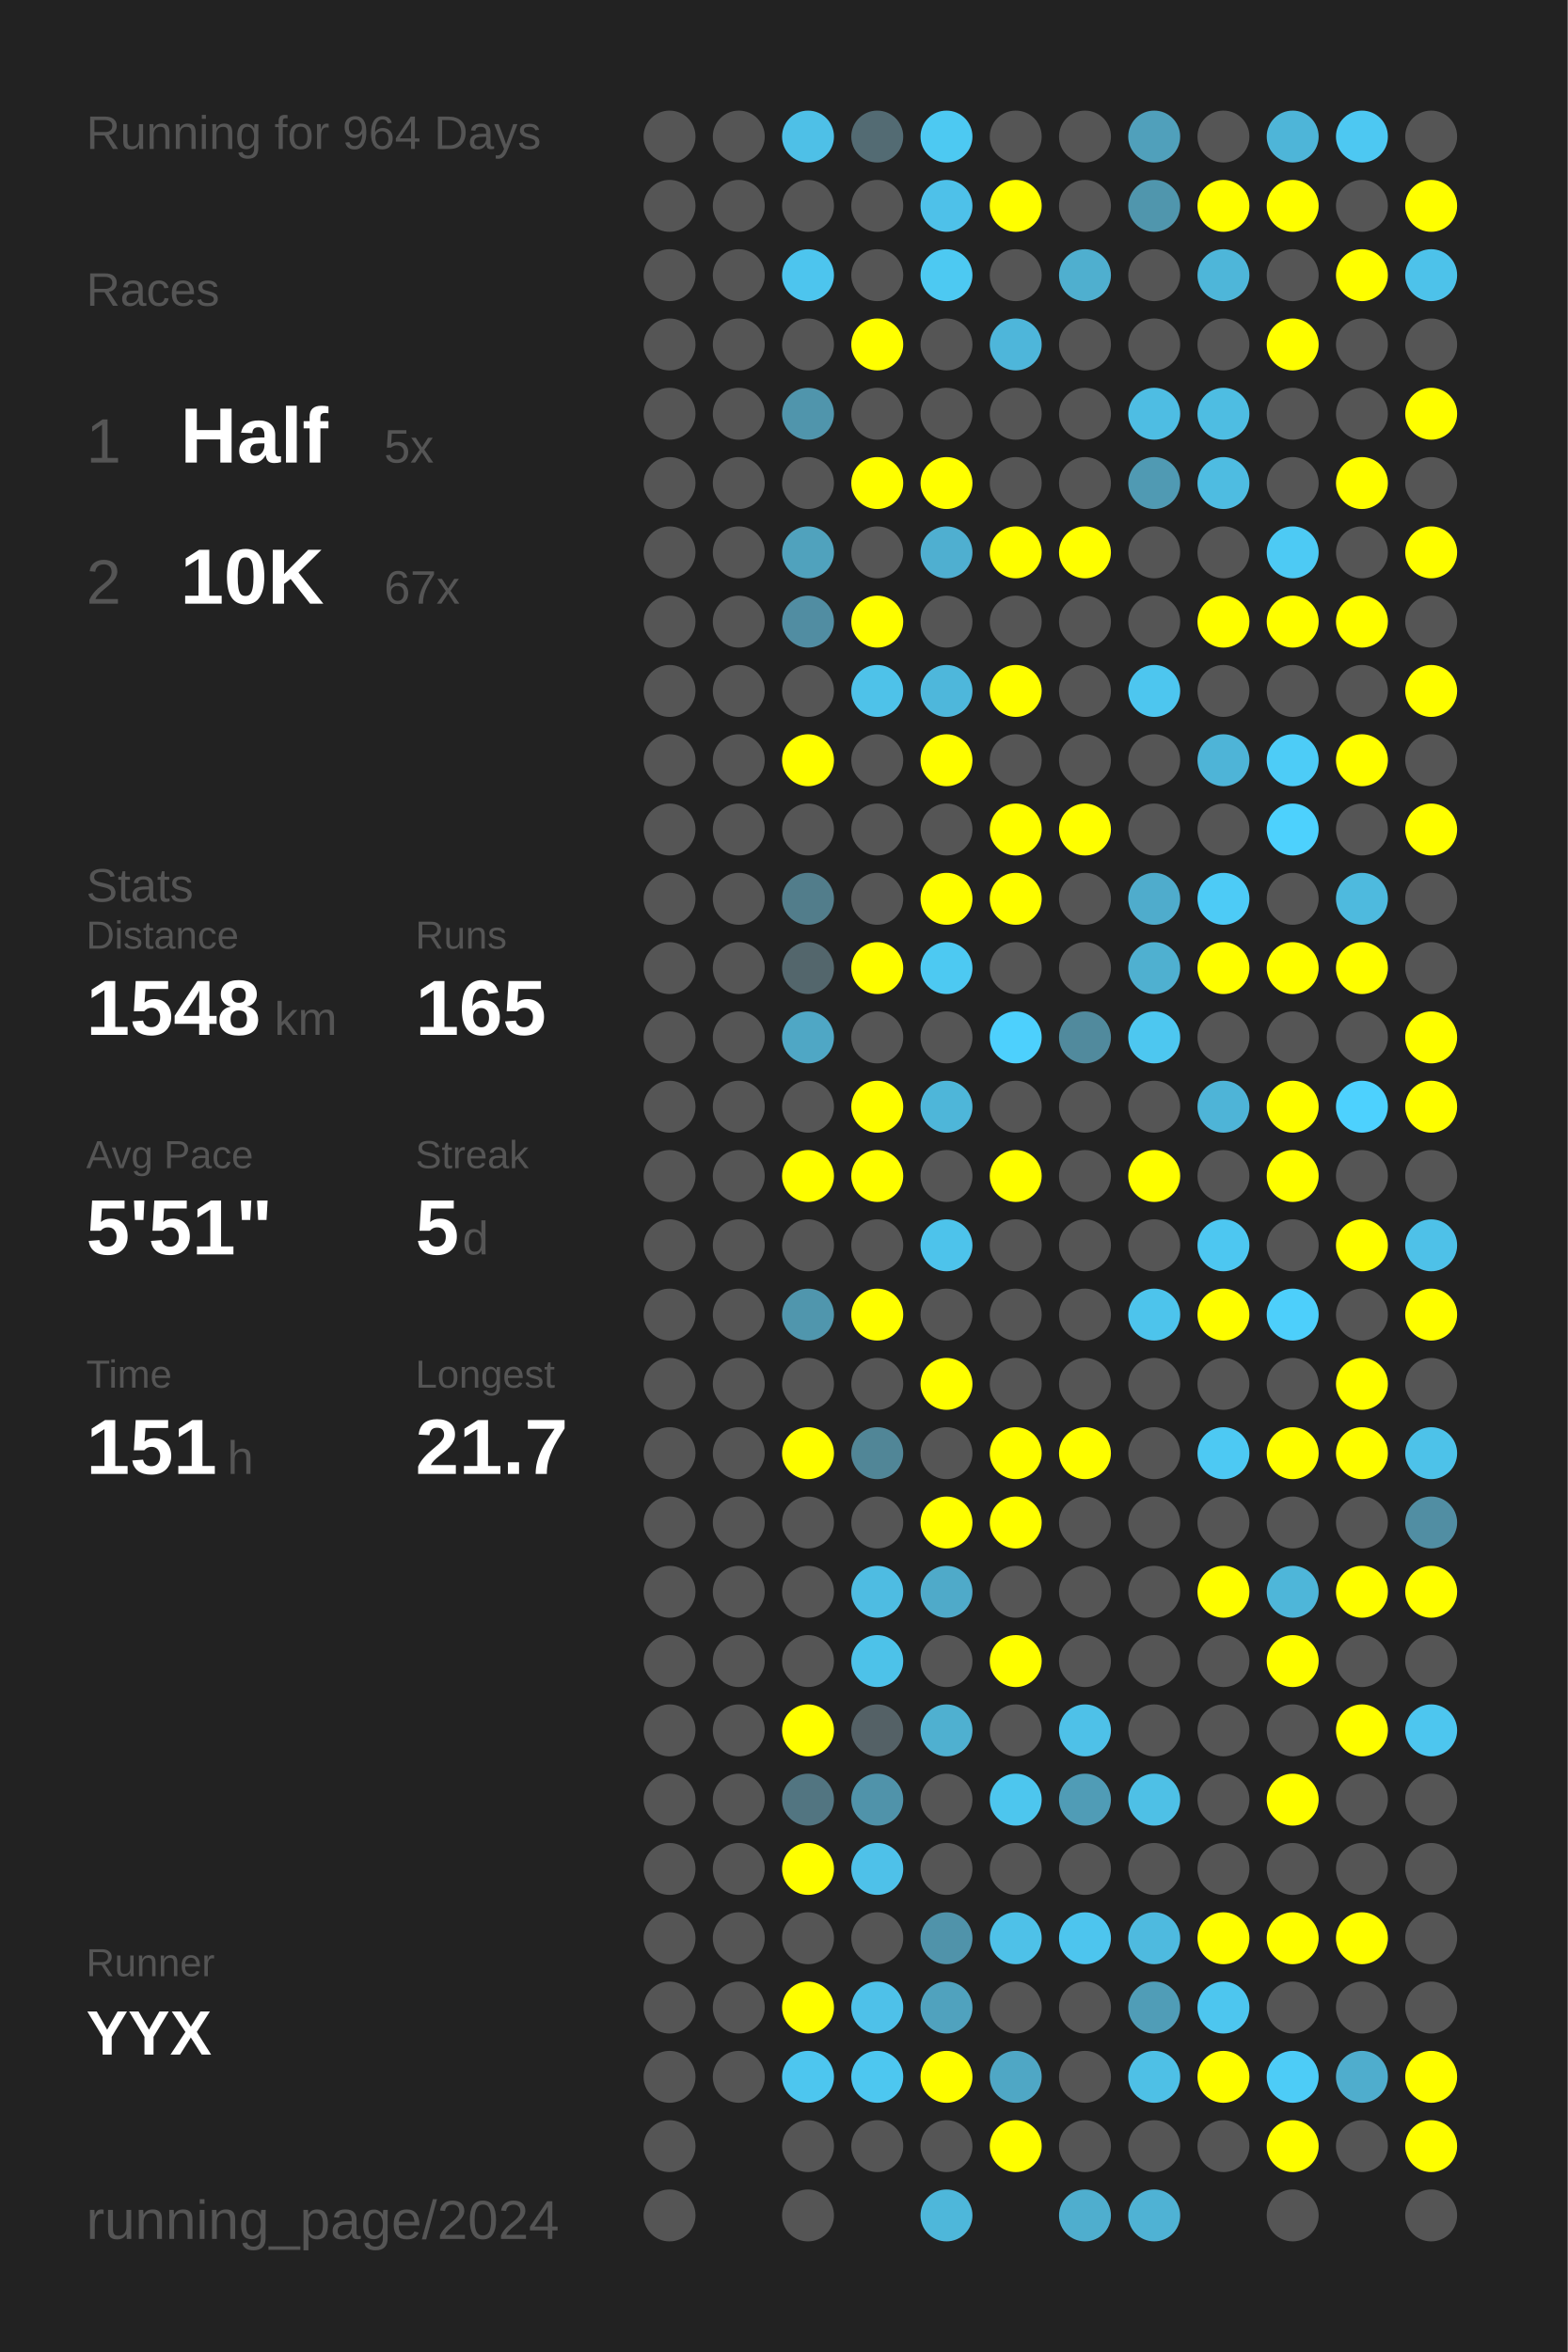
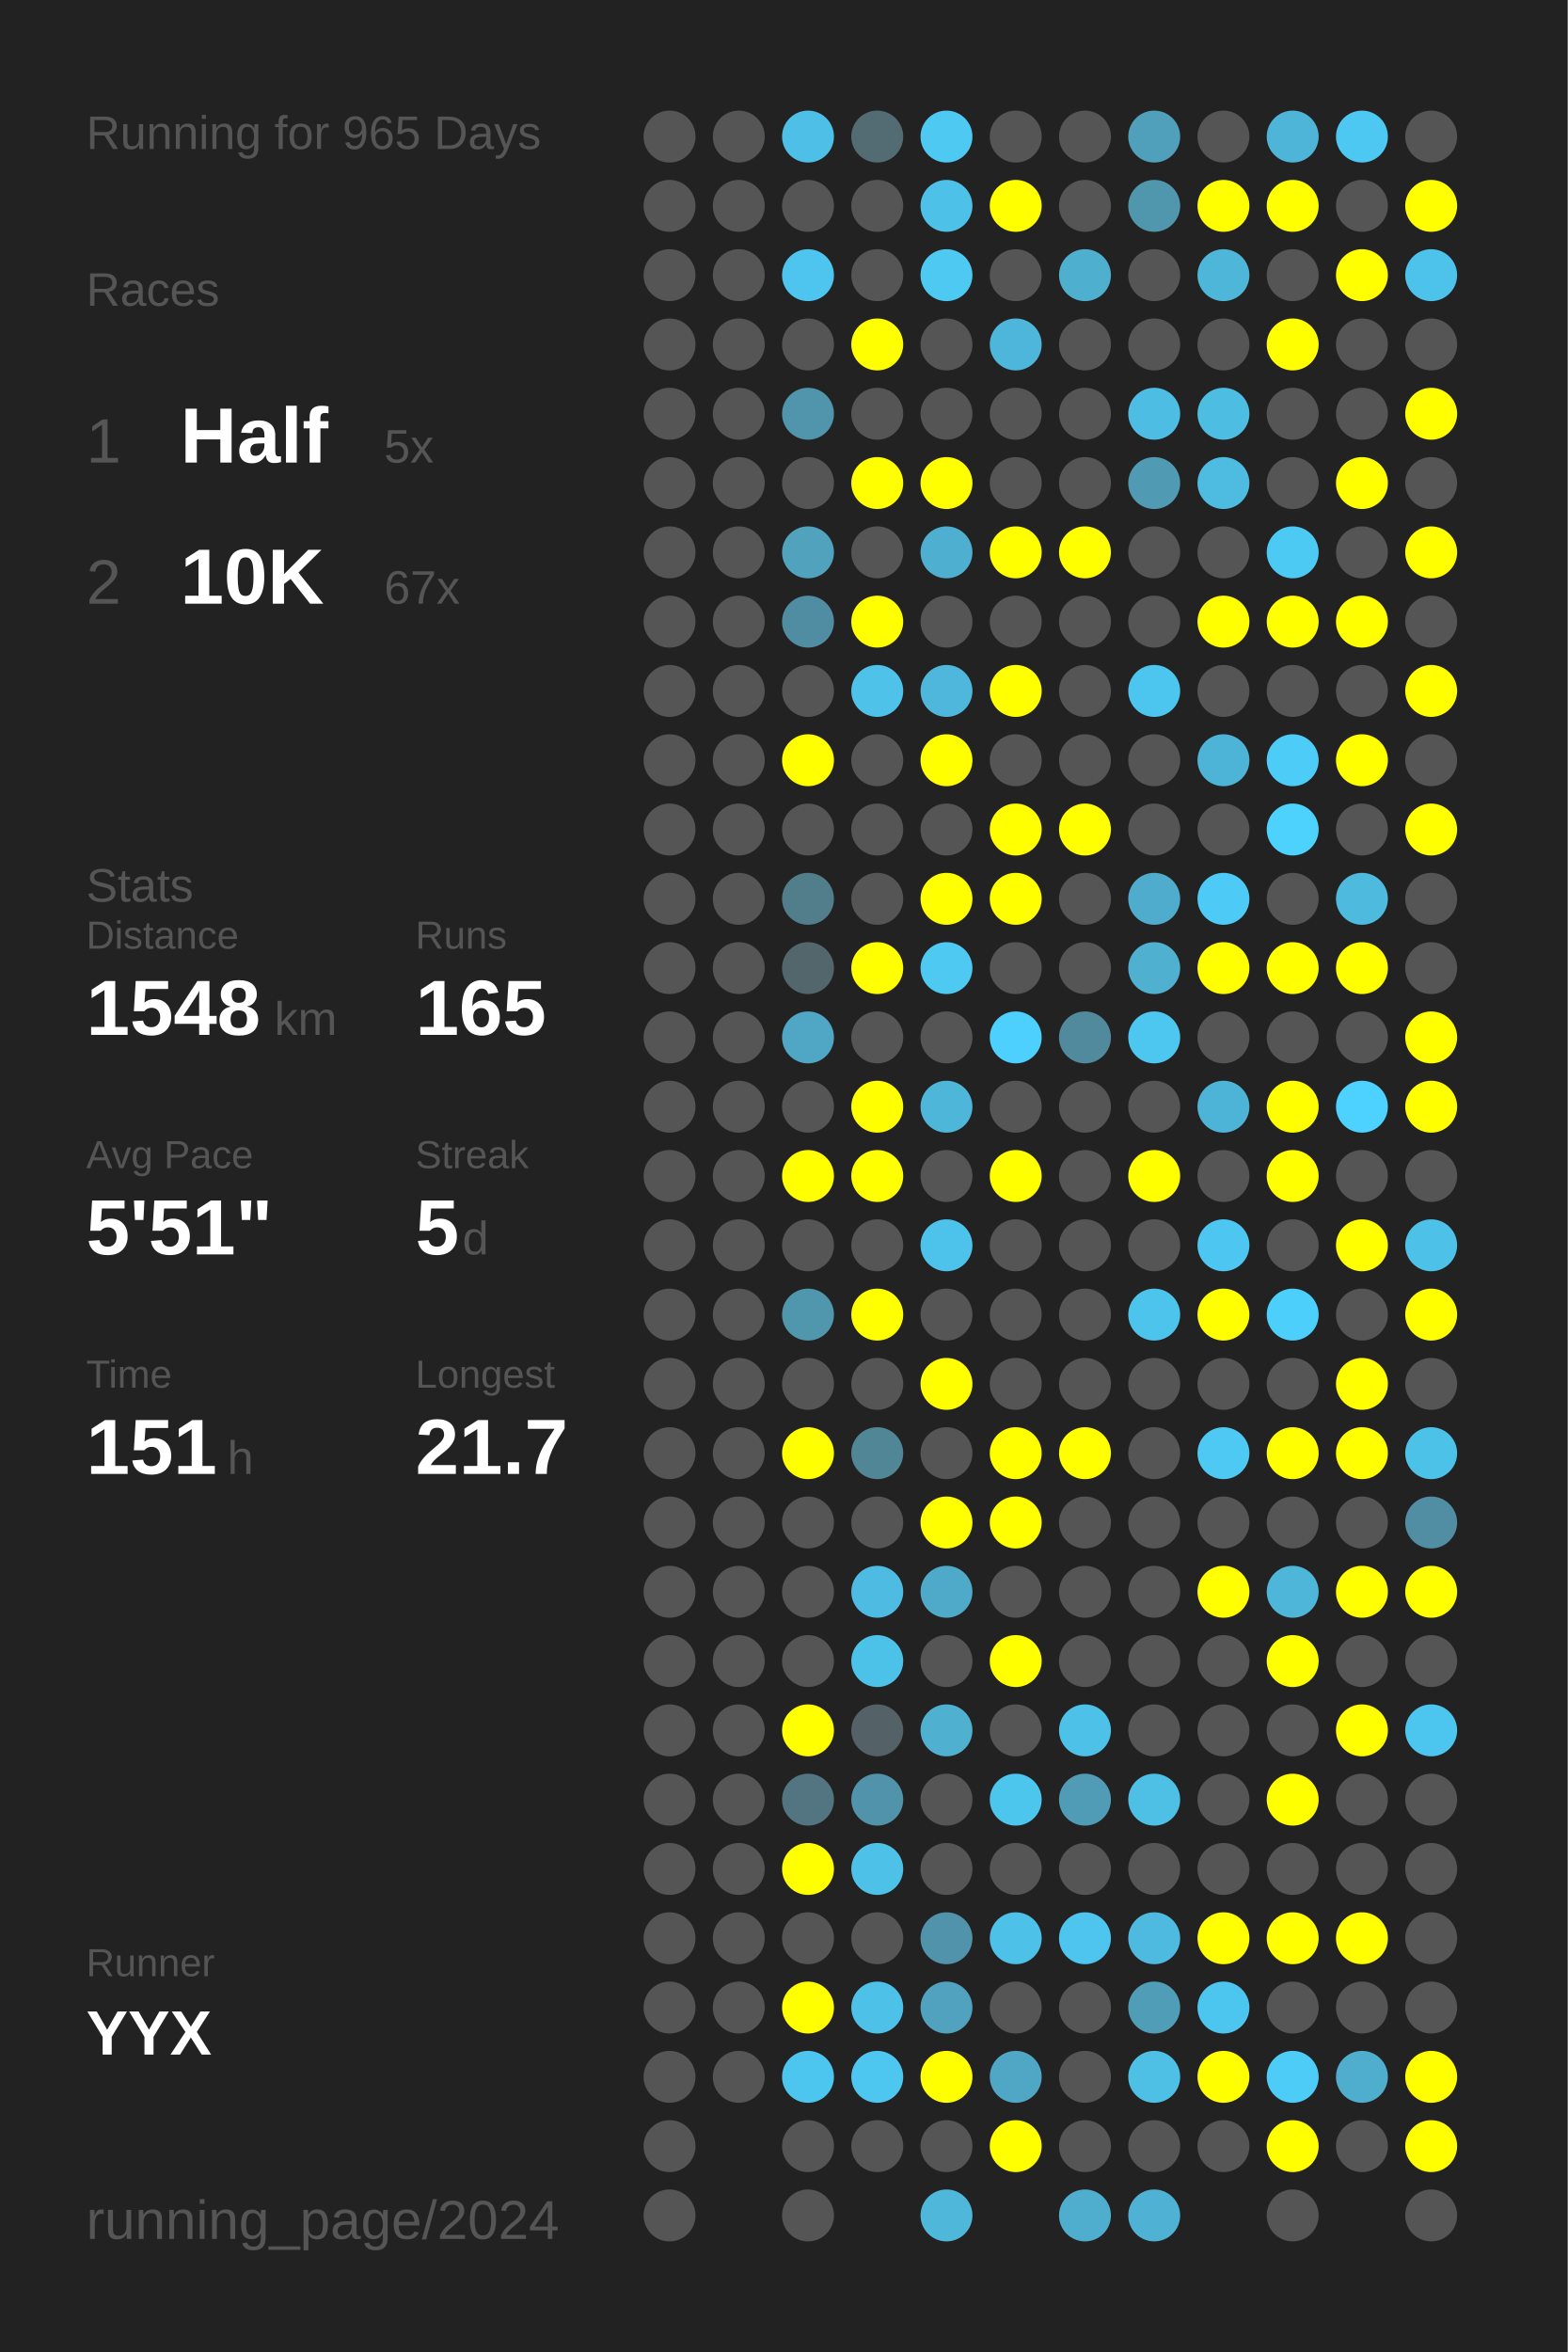
<svg xmlns="http://www.w3.org/2000/svg" baseProfile="full" height="300mm" version="1.1" viewBox="0,0,200,300" width="200mm">
  <defs />
  <rect fill="#222222" height="300" width="200" x="0" y="0" />
-   <text fill="#555555" style="font-size:6px; font-family:Arial;" x="11" y="19">Running for 964 Days</text>
+   <text fill="#555555" style="font-size:6px; font-family:Arial;" x="11" y="19">Running for 965 Days</text>
  <text fill="#555555" style="font-size:6px; font-family:Arial;" x="11" y="39">Races</text>
  <text fill="#555555" style="font-size:8px; font-family:Arial;" x="11" y="59">1</text>
  <text fill="#FFFFFF" style="font-size:10px; font-family:Arial; font-weight:bold;" x="23" y="59">Half</text>
  <text fill="#555555" style="font-size:6px; font-family:Arial;" x="49" y="59">5x</text>
  <text fill="#555555" style="font-size:8px; font-family:Arial;" x="11" y="77">2</text>
  <text fill="#FFFFFF" style="font-size:10px; font-family:Arial; font-weight:bold;" x="23" y="77">10K</text>
  <text fill="#555555" style="font-size:6px; font-family:Arial;" x="49" y="77">67x</text>
  <text fill="#555555" style="font-size:6px; font-family:Arial;" x="11" y="115">Stats</text>
  <text fill="#555555" style="font-size:5px; font-family:Arial;" x="11" y="121">Distance</text>
  <text fill="#FFFFFF" style="font-size:10px; font-family:Arial; font-weight:bold;" x="11" y="132">1548</text>
  <text fill="#555555" style="font-size:6px; font-family:Arial;" x="35" y="132">km</text>
  <text fill="#555555" style="font-size:5px; font-family:Arial;" x="53" y="121">Runs</text>
  <text fill="#FFFFFF" style="font-size:10px; font-family:Arial; font-weight:bold;" x="53" y="132">165</text>
  <text fill="#555555" style="font-size:5px; font-family:Arial;" x="11" y="149">Avg Pace</text>
  <text fill="#FFFFFF" style="font-size:10px; font-family:Arial; font-weight:bold;" x="11" y="160">5'51"</text>
  <text fill="#555555" style="font-size:5px; font-family:Arial;" x="53" y="149">Streak</text>
  <text fill="#FFFFFF" style="font-size:10px; font-family:Arial; font-weight:bold;" x="53" y="160">5</text>
  <text fill="#555555" style="font-size:6px; font-family:Arial;" x="59" y="160">d</text>
  <text fill="#555555" style="font-size:5px; font-family:Arial;" x="11" y="177">Time</text>
  <text fill="#FFFFFF" style="font-size:10px; font-family:Arial; font-weight:bold;" x="11" y="188">151</text>
  <text fill="#555555" style="font-size:6px; font-family:Arial;" x="29" y="188">h</text>
  <text fill="#555555" style="font-size:5px; font-family:Arial;" x="53" y="177">Longest</text>
  <text fill="#FFFFFF" style="font-size:10px; font-family:Arial; font-weight:bold;" x="53" y="188">21.7</text>
  <text fill="#555555" style="font-size:5px; font-family:Arial;" x="11" y="252.065">Runner</text>
  <text fill="#FFFFFF" style="font-size:8px; font-family:Arial; font-weight:bold;" x="11" y="262.065">YYX</text>
  <text fill="#555555" style="font-size:7px; font-family:Arial;" x="11" y="285.581">running_page/2024</text>
  <circle cx="85.417" cy="17.419" fill="#555555" r="3.312" />
  <circle cx="85.417" cy="26.258" fill="#555555" r="3.312" />
  <circle cx="85.417" cy="35.097" fill="#555555" r="3.312" />
  <circle cx="85.417" cy="43.935" fill="#555555" r="3.312" />
  <circle cx="85.417" cy="52.774" fill="#555555" r="3.312" />
  <circle cx="85.417" cy="61.613" fill="#555555" r="3.312" />
  <circle cx="85.417" cy="70.452" fill="#555555" r="3.312" />
  <circle cx="85.417" cy="79.29" fill="#555555" r="3.312" />
  <circle cx="85.417" cy="88.129" fill="#555555" r="3.312" />
  <circle cx="85.417" cy="96.968" fill="#555555" r="3.312" />
  <circle cx="85.417" cy="105.806" fill="#555555" r="3.312" />
  <circle cx="85.417" cy="114.645" fill="#555555" r="3.312" />
  <circle cx="85.417" cy="123.484" fill="#555555" r="3.312" />
  <circle cx="85.417" cy="132.323" fill="#555555" r="3.312" />
  <circle cx="85.417" cy="141.161" fill="#555555" r="3.312" />
  <circle cx="85.417" cy="150" fill="#555555" r="3.312" />
  <circle cx="85.417" cy="158.839" fill="#555555" r="3.312" />
  <circle cx="85.417" cy="167.677" fill="#555555" r="3.312" />
  <circle cx="85.417" cy="176.516" fill="#555555" r="3.312" />
  <circle cx="85.417" cy="185.355" fill="#555555" r="3.312" />
  <circle cx="85.417" cy="194.194" fill="#555555" r="3.312" />
  <circle cx="85.417" cy="203.032" fill="#555555" r="3.312" />
  <circle cx="85.417" cy="211.871" fill="#555555" r="3.312" />
  <circle cx="85.417" cy="220.71" fill="#555555" r="3.312" />
  <circle cx="85.417" cy="229.548" fill="#555555" r="3.312" />
  <circle cx="85.417" cy="238.387" fill="#555555" r="3.312" />
  <circle cx="85.417" cy="247.226" fill="#555555" r="3.312" />
  <circle cx="85.417" cy="256.065" fill="#555555" r="3.312" />
  <circle cx="85.417" cy="264.903" fill="#555555" r="3.312" />
  <circle cx="85.417" cy="273.742" fill="#555555" r="3.312" />
  <circle cx="85.417" cy="282.581" fill="#555555" r="3.312" />
  <circle cx="94.25" cy="17.419" fill="#555555" r="3.312" />
  <circle cx="94.25" cy="26.258" fill="#555555" r="3.312" />
  <circle cx="94.25" cy="35.097" fill="#555555" r="3.312" />
  <circle cx="94.25" cy="43.935" fill="#555555" r="3.312" />
  <circle cx="94.25" cy="52.774" fill="#555555" r="3.312" />
  <circle cx="94.25" cy="61.613" fill="#555555" r="3.312" />
  <circle cx="94.25" cy="70.452" fill="#555555" r="3.312" />
  <circle cx="94.25" cy="79.29" fill="#555555" r="3.312" />
  <circle cx="94.25" cy="88.129" fill="#555555" r="3.312" />
  <circle cx="94.25" cy="96.968" fill="#555555" r="3.312" />
  <circle cx="94.25" cy="105.806" fill="#555555" r="3.312" />
  <circle cx="94.25" cy="114.645" fill="#555555" r="3.312" />
  <circle cx="94.25" cy="123.484" fill="#555555" r="3.312" />
  <circle cx="94.25" cy="132.323" fill="#555555" r="3.312" />
  <circle cx="94.25" cy="141.161" fill="#555555" r="3.312" />
  <circle cx="94.25" cy="150" fill="#555555" r="3.312" />
  <circle cx="94.25" cy="158.839" fill="#555555" r="3.312" />
  <circle cx="94.25" cy="167.677" fill="#555555" r="3.312" />
  <circle cx="94.25" cy="176.516" fill="#555555" r="3.312" />
  <circle cx="94.25" cy="185.355" fill="#555555" r="3.312" />
  <circle cx="94.25" cy="194.194" fill="#555555" r="3.312" />
  <circle cx="94.25" cy="203.032" fill="#555555" r="3.312" />
  <circle cx="94.25" cy="211.871" fill="#555555" r="3.312" />
  <circle cx="94.25" cy="220.71" fill="#555555" r="3.312" />
  <circle cx="94.25" cy="229.548" fill="#555555" r="3.312" />
  <circle cx="94.25" cy="238.387" fill="#555555" r="3.312" />
  <circle cx="94.25" cy="247.226" fill="#555555" r="3.312" />
  <circle cx="94.25" cy="256.065" fill="#555555" r="3.312" />
  <circle cx="94.25" cy="264.903" fill="#555555" r="3.312" />
  <circle cx="103.083" cy="17.419" fill="#4ec0e7" r="3.312" />
  <circle cx="103.083" cy="26.258" fill="#555555" r="3.312" />
  <circle cx="103.083" cy="35.097" fill="#4dc5ee" r="3.312" />
  <circle cx="103.083" cy="43.935" fill="#555555" r="3.312" />
  <circle cx="103.083" cy="52.774" fill="#5095ac" r="3.312" />
  <circle cx="103.083" cy="61.613" fill="#555555" r="3.312" />
  <circle cx="103.083" cy="70.452" fill="#50a2bd" r="3.312" />
  <circle cx="103.083" cy="79.29" fill="#518da2" r="3.312" />
  <circle cx="103.083" cy="88.129" fill="#555555" r="3.312" />
  <circle cx="103.083" cy="96.968" fill="#FFFF00" r="3.312" />
  <circle cx="103.083" cy="105.806" fill="#555555" r="3.312" />
  <circle cx="103.083" cy="114.645" fill="#527d8b" r="3.312" />
  <circle cx="103.083" cy="123.484" fill="#53666c" r="3.312" />
  <circle cx="103.083" cy="132.323" fill="#4fa7c5" r="3.312" />
  <circle cx="103.083" cy="141.161" fill="#555555" r="3.312" />
  <circle cx="103.083" cy="150" fill="#FFFF00" r="3.312" />
  <circle cx="103.083" cy="158.839" fill="#555555" r="3.312" />
  <circle cx="103.083" cy="167.677" fill="#5096ad" r="3.312" />
  <circle cx="103.083" cy="176.516" fill="#555555" r="3.312" />
  <circle cx="103.083" cy="185.355" fill="#FFFF00" r="3.312" />
  <circle cx="103.083" cy="194.194" fill="#555555" r="3.312" />
  <circle cx="103.083" cy="203.032" fill="#555555" r="3.312" />
  <circle cx="103.083" cy="211.871" fill="#555555" r="3.312" />
  <circle cx="103.083" cy="220.71" fill="#FFFF00" r="3.312" />
  <circle cx="103.083" cy="229.548" fill="#527581" r="3.312" />
  <circle cx="103.083" cy="238.387" fill="#FFFF00" r="3.312" />
  <circle cx="103.083" cy="247.226" fill="#555555" r="3.312" />
  <circle cx="103.083" cy="256.065" fill="#FFFF00" r="3.312" />
  <circle cx="103.083" cy="264.903" fill="#4dc6ef" r="3.312" />
  <circle cx="103.083" cy="273.742" fill="#555555" r="3.312" />
  <circle cx="103.083" cy="282.581" fill="#555555" r="3.312" />
  <circle cx="111.917" cy="17.419" fill="#536b73" r="3.312" />
  <circle cx="111.917" cy="26.258" fill="#555555" r="3.312" />
  <circle cx="111.917" cy="35.097" fill="#555555" r="3.312" />
  <circle cx="111.917" cy="43.935" fill="#FFFF00" r="3.312" />
  <circle cx="111.917" cy="52.774" fill="#555555" r="3.312" />
  <circle cx="111.917" cy="61.613" fill="#FFFF00" r="3.312" />
  <circle cx="111.917" cy="70.452" fill="#555555" r="3.312" />
  <circle cx="111.917" cy="79.29" fill="#FFFF00" r="3.312" />
  <circle cx="111.917" cy="88.129" fill="#4ec2e9" r="3.312" />
  <circle cx="111.917" cy="96.968" fill="#555555" r="3.312" />
  <circle cx="111.917" cy="105.806" fill="#555555" r="3.312" />
  <circle cx="111.917" cy="114.645" fill="#555555" r="3.312" />
  <circle cx="111.917" cy="123.484" fill="#FFFF00" r="3.312" />
  <circle cx="111.917" cy="132.323" fill="#555555" r="3.312" />
  <circle cx="111.917" cy="141.161" fill="#FFFF00" r="3.312" />
  <circle cx="111.917" cy="150" fill="#FFFF00" r="3.312" />
  <circle cx="111.917" cy="158.839" fill="#555555" r="3.312" />
  <circle cx="111.917" cy="167.677" fill="#FFFF00" r="3.312" />
  <circle cx="111.917" cy="176.516" fill="#555555" r="3.312" />
  <circle cx="111.917" cy="185.355" fill="#518697" r="3.312" />
  <circle cx="111.917" cy="194.194" fill="#555555" r="3.312" />
  <circle cx="111.917" cy="203.032" fill="#4ebce2" r="3.312" />
  <circle cx="111.917" cy="211.871" fill="#4dc2e9" r="3.312" />
  <circle cx="111.917" cy="220.71" fill="#546166" r="3.312" />
  <circle cx="111.917" cy="229.548" fill="#5093aa" r="3.312" />
  <circle cx="111.917" cy="238.387" fill="#4ec1e9" r="3.312" />
  <circle cx="111.917" cy="247.226" fill="#555555" r="3.312" />
  <circle cx="111.917" cy="256.065" fill="#4ec1e9" r="3.312" />
  <circle cx="111.917" cy="264.903" fill="#4dc7f0" r="3.312" />
  <circle cx="111.917" cy="273.742" fill="#555555" r="3.312" />
  <circle cx="120.75" cy="17.419" fill="#4dc9f2" r="3.312" />
  <circle cx="120.75" cy="26.258" fill="#4ec1e9" r="3.312" />
  <circle cx="120.75" cy="35.097" fill="#4dc9f2" r="3.312" />
  <circle cx="120.75" cy="43.935" fill="#555555" r="3.312" />
  <circle cx="120.75" cy="52.774" fill="#555555" r="3.312" />
  <circle cx="120.75" cy="61.613" fill="#FFFF00" r="3.312" />
  <circle cx="120.75" cy="70.452" fill="#4fafd0" r="3.312" />
  <circle cx="120.75" cy="79.29" fill="#555555" r="3.312" />
  <circle cx="120.75" cy="88.129" fill="#4eb7db" r="3.312" />
  <circle cx="120.75" cy="96.968" fill="#FFFF00" r="3.312" />
  <circle cx="120.75" cy="105.806" fill="#555555" r="3.312" />
  <circle cx="120.75" cy="114.645" fill="#FFFF00" r="3.312" />
  <circle cx="120.75" cy="123.484" fill="#4dc9f2" r="3.312" />
  <circle cx="120.75" cy="132.323" fill="#555555" r="3.312" />
  <circle cx="120.75" cy="141.161" fill="#4eb6d9" r="3.312" />
  <circle cx="120.75" cy="150" fill="#555555" r="3.312" />
  <circle cx="120.75" cy="158.839" fill="#4dc3eb" r="3.312" />
  <circle cx="120.75" cy="167.677" fill="#555555" r="3.312" />
  <circle cx="120.75" cy="176.516" fill="#FFFF00" r="3.312" />
  <circle cx="120.75" cy="185.355" fill="#555555" r="3.312" />
  <circle cx="120.75" cy="194.194" fill="#FFFF00" r="3.312" />
  <circle cx="120.75" cy="203.032" fill="#4faac9" r="3.312" />
  <circle cx="120.75" cy="211.871" fill="#555555" r="3.312" />
  <circle cx="120.75" cy="220.71" fill="#4fb0d0" r="3.312" />
  <circle cx="120.75" cy="229.548" fill="#555555" r="3.312" />
  <circle cx="120.75" cy="238.387" fill="#555555" r="3.312" />
  <circle cx="120.75" cy="247.226" fill="#5093aa" r="3.312" />
  <circle cx="120.75" cy="256.065" fill="#50a2be" r="3.312" />
  <circle cx="120.75" cy="264.903" fill="#FFFF00" r="3.312" />
  <circle cx="120.75" cy="273.742" fill="#555555" r="3.312" />
  <circle cx="120.75" cy="282.581" fill="#4eb7da" r="3.312" />
  <circle cx="129.583" cy="17.419" fill="#555555" r="3.312" />
  <circle cx="129.583" cy="26.258" fill="#FFFF00" r="3.312" />
  <circle cx="129.583" cy="35.097" fill="#555555" r="3.312" />
  <circle cx="129.583" cy="43.935" fill="#4eb6da" r="3.312" />
  <circle cx="129.583" cy="52.774" fill="#555555" r="3.312" />
  <circle cx="129.583" cy="61.613" fill="#555555" r="3.312" />
  <circle cx="129.583" cy="70.452" fill="#FFFF00" r="3.312" />
  <circle cx="129.583" cy="79.29" fill="#555555" r="3.312" />
  <circle cx="129.583" cy="88.129" fill="#FFFF00" r="3.312" />
  <circle cx="129.583" cy="96.968" fill="#555555" r="3.312" />
  <circle cx="129.583" cy="105.806" fill="#FFFF00" r="3.312" />
  <circle cx="129.583" cy="114.645" fill="#FFFF00" r="3.312" />
  <circle cx="129.583" cy="123.484" fill="#555555" r="3.312" />
  <circle cx="129.583" cy="132.323" fill="#4dd0fd" r="3.312" />
  <circle cx="129.583" cy="141.161" fill="#555555" r="3.312" />
  <circle cx="129.583" cy="150" fill="#FFFF00" r="3.312" />
  <circle cx="129.583" cy="158.839" fill="#555555" r="3.312" />
  <circle cx="129.583" cy="167.677" fill="#555555" r="3.312" />
  <circle cx="129.583" cy="176.516" fill="#555555" r="3.312" />
  <circle cx="129.583" cy="185.355" fill="#FFFF00" r="3.312" />
  <circle cx="129.583" cy="194.194" fill="#FFFF00" r="3.312" />
  <circle cx="129.583" cy="203.032" fill="#555555" r="3.312" />
  <circle cx="129.583" cy="211.871" fill="#FFFF00" r="3.312" />
  <circle cx="129.583" cy="220.71" fill="#555555" r="3.312" />
  <circle cx="129.583" cy="229.548" fill="#4dc6ee" r="3.312" />
  <circle cx="129.583" cy="238.387" fill="#555555" r="3.312" />
  <circle cx="129.583" cy="247.226" fill="#4ec1e8" r="3.312" />
  <circle cx="129.583" cy="256.065" fill="#555555" r="3.312" />
  <circle cx="129.583" cy="264.903" fill="#4fa7c5" r="3.312" />
  <circle cx="129.583" cy="273.742" fill="#FFFF00" r="3.312" />
  <circle cx="138.417" cy="17.419" fill="#555555" r="3.312" />
  <circle cx="138.417" cy="26.258" fill="#555555" r="3.312" />
  <circle cx="138.417" cy="35.097" fill="#4fafcf" r="3.312" />
  <circle cx="138.417" cy="43.935" fill="#555555" r="3.312" />
  <circle cx="138.417" cy="52.774" fill="#555555" r="3.312" />
  <circle cx="138.417" cy="61.613" fill="#555555" r="3.312" />
  <circle cx="138.417" cy="70.452" fill="#FFFF00" r="3.312" />
  <circle cx="138.417" cy="79.29" fill="#555555" r="3.312" />
  <circle cx="138.417" cy="88.129" fill="#555555" r="3.312" />
  <circle cx="138.417" cy="96.968" fill="#555555" r="3.312" />
  <circle cx="138.417" cy="105.806" fill="#FFFF00" r="3.312" />
  <circle cx="138.417" cy="114.645" fill="#555555" r="3.312" />
  <circle cx="138.417" cy="123.484" fill="#555555" r="3.312" />
  <circle cx="138.417" cy="132.323" fill="#518a9d" r="3.312" />
  <circle cx="138.417" cy="141.161" fill="#555555" r="3.312" />
  <circle cx="138.417" cy="150" fill="#555555" r="3.312" />
  <circle cx="138.417" cy="158.839" fill="#555555" r="3.312" />
  <circle cx="138.417" cy="167.677" fill="#555555" r="3.312" />
  <circle cx="138.417" cy="176.516" fill="#555555" r="3.312" />
  <circle cx="138.417" cy="185.355" fill="#FFFF00" r="3.312" />
  <circle cx="138.417" cy="194.194" fill="#555555" r="3.312" />
  <circle cx="138.417" cy="203.032" fill="#555555" r="3.312" />
  <circle cx="138.417" cy="211.871" fill="#555555" r="3.312" />
  <circle cx="138.417" cy="220.71" fill="#4ec1e8" r="3.312" />
  <circle cx="138.417" cy="229.548" fill="#509cb6" r="3.312" />
  <circle cx="138.417" cy="238.387" fill="#555555" r="3.312" />
  <circle cx="138.417" cy="247.226" fill="#4dc5ee" r="3.312" />
  <circle cx="138.417" cy="256.065" fill="#555555" r="3.312" />
  <circle cx="138.417" cy="264.903" fill="#555555" r="3.312" />
  <circle cx="138.417" cy="273.742" fill="#555555" r="3.312" />
  <circle cx="138.417" cy="282.581" fill="#4faece" r="3.312" />
  <circle cx="147.25" cy="17.419" fill="#50a0bb" r="3.312" />
  <circle cx="147.25" cy="26.258" fill="#5096ad" r="3.312" />
  <circle cx="147.25" cy="35.097" fill="#555555" r="3.312" />
  <circle cx="147.25" cy="43.935" fill="#555555" r="3.312" />
  <circle cx="147.25" cy="52.774" fill="#4ebde3" r="3.312" />
  <circle cx="147.25" cy="61.613" fill="#509ab3" r="3.312" />
  <circle cx="147.25" cy="70.452" fill="#555555" r="3.312" />
  <circle cx="147.25" cy="79.29" fill="#555555" r="3.312" />
  <circle cx="147.25" cy="88.129" fill="#4dc6ef" r="3.312" />
  <circle cx="147.25" cy="96.968" fill="#555555" r="3.312" />
  <circle cx="147.25" cy="105.806" fill="#555555" r="3.312" />
  <circle cx="147.25" cy="114.645" fill="#4faccc" r="3.312" />
  <circle cx="147.25" cy="123.484" fill="#4fb0d0" r="3.312" />
  <circle cx="147.25" cy="132.323" fill="#4dc7f0" r="3.312" />
  <circle cx="147.25" cy="141.161" fill="#555555" r="3.312" />
  <circle cx="147.25" cy="150" fill="#FFFF00" r="3.312" />
  <circle cx="147.25" cy="158.839" fill="#555555" r="3.312" />
  <circle cx="147.25" cy="167.677" fill="#4dc4ec" r="3.312" />
  <circle cx="147.25" cy="176.516" fill="#555555" r="3.312" />
  <circle cx="147.25" cy="185.355" fill="#555555" r="3.312" />
  <circle cx="147.25" cy="194.194" fill="#555555" r="3.312" />
  <circle cx="147.25" cy="203.032" fill="#555555" r="3.312" />
  <circle cx="147.25" cy="211.871" fill="#555555" r="3.312" />
  <circle cx="147.25" cy="220.71" fill="#555555" r="3.312" />
  <circle cx="147.25" cy="229.548" fill="#4ec0e6" r="3.312" />
  <circle cx="147.25" cy="238.387" fill="#555555" r="3.312" />
  <circle cx="147.25" cy="247.226" fill="#4ebadf" r="3.312" />
  <circle cx="147.25" cy="256.065" fill="#509db7" r="3.312" />
  <circle cx="147.25" cy="264.903" fill="#4ec0e6" r="3.312" />
  <circle cx="147.25" cy="273.742" fill="#555555" r="3.312" />
  <circle cx="147.25" cy="282.581" fill="#4fb2d4" r="3.312" />
  <circle cx="156.083" cy="17.419" fill="#555555" r="3.312" />
  <circle cx="156.083" cy="26.258" fill="#FFFF00" r="3.312" />
  <circle cx="156.083" cy="35.097" fill="#4eb6d9" r="3.312" />
  <circle cx="156.083" cy="43.935" fill="#555555" r="3.312" />
  <circle cx="156.083" cy="52.774" fill="#4ebde2" r="3.312" />
  <circle cx="156.083" cy="61.613" fill="#4ebce1" r="3.312" />
  <circle cx="156.083" cy="70.452" fill="#555555" r="3.312" />
  <circle cx="156.083" cy="79.29" fill="#FFFF00" r="3.312" />
  <circle cx="156.083" cy="88.129" fill="#555555" r="3.312" />
  <circle cx="156.083" cy="96.968" fill="#4eb4d7" r="3.312" />
  <circle cx="156.083" cy="105.806" fill="#555555" r="3.312" />
  <circle cx="156.083" cy="114.645" fill="#4dcbf6" r="3.312" />
  <circle cx="156.083" cy="123.484" fill="#FFFF00" r="3.312" />
  <circle cx="156.083" cy="132.323" fill="#555555" r="3.312" />
  <circle cx="156.083" cy="141.161" fill="#4eb4d7" r="3.312" />
  <circle cx="156.083" cy="150" fill="#555555" r="3.312" />
  <circle cx="156.083" cy="158.839" fill="#4dc7f1" r="3.312" />
  <circle cx="156.083" cy="167.677" fill="#FFFF00" r="3.312" />
  <circle cx="156.083" cy="176.516" fill="#555555" r="3.312" />
  <circle cx="156.083" cy="185.355" fill="#4dc9f3" r="3.312" />
  <circle cx="156.083" cy="194.194" fill="#555555" r="3.312" />
  <circle cx="156.083" cy="203.032" fill="#FFFF00" r="3.312" />
  <circle cx="156.083" cy="211.871" fill="#555555" r="3.312" />
  <circle cx="156.083" cy="220.71" fill="#555555" r="3.312" />
  <circle cx="156.083" cy="229.548" fill="#555555" r="3.312" />
  <circle cx="156.083" cy="238.387" fill="#555555" r="3.312" />
  <circle cx="156.083" cy="247.226" fill="#FFFF00" r="3.312" />
  <circle cx="156.083" cy="256.065" fill="#4dc6ef" r="3.312" />
  <circle cx="156.083" cy="264.903" fill="#FFFF00" r="3.312" />
  <circle cx="156.083" cy="273.742" fill="#555555" r="3.312" />
  <circle cx="164.917" cy="17.419" fill="#4eb5d8" r="3.312" />
  <circle cx="164.917" cy="26.258" fill="#FFFF00" r="3.312" />
  <circle cx="164.917" cy="35.097" fill="#555555" r="3.312" />
  <circle cx="164.917" cy="43.935" fill="#FFFF00" r="3.312" />
  <circle cx="164.917" cy="52.774" fill="#555555" r="3.312" />
  <circle cx="164.917" cy="61.613" fill="#555555" r="3.312" />
  <circle cx="164.917" cy="70.452" fill="#4dcaf4" r="3.312" />
  <circle cx="164.917" cy="79.29" fill="#FFFF00" r="3.312" />
  <circle cx="164.917" cy="88.129" fill="#555555" r="3.312" />
  <circle cx="164.917" cy="96.968" fill="#4dccf7" r="3.312" />
  <circle cx="164.917" cy="105.806" fill="#4dd1fd" r="3.312" />
  <circle cx="164.917" cy="114.645" fill="#555555" r="3.312" />
  <circle cx="164.917" cy="123.484" fill="#FFFF00" r="3.312" />
  <circle cx="164.917" cy="132.323" fill="#555555" r="3.312" />
  <circle cx="164.917" cy="141.161" fill="#FFFF00" r="3.312" />
  <circle cx="164.917" cy="150" fill="#FFFF00" r="3.312" />
  <circle cx="164.917" cy="158.839" fill="#555555" r="3.312" />
  <circle cx="164.917" cy="167.677" fill="#4dcffb" r="3.312" />
  <circle cx="164.917" cy="176.516" fill="#555555" r="3.312" />
  <circle cx="164.917" cy="185.355" fill="#FFFF00" r="3.312" />
  <circle cx="164.917" cy="194.194" fill="#555555" r="3.312" />
  <circle cx="164.917" cy="203.032" fill="#4eb6d9" r="3.312" />
  <circle cx="164.917" cy="211.871" fill="#FFFF00" r="3.312" />
  <circle cx="164.917" cy="220.71" fill="#555555" r="3.312" />
  <circle cx="164.917" cy="229.548" fill="#FFFF00" r="3.312" />
  <circle cx="164.917" cy="238.387" fill="#555555" r="3.312" />
  <circle cx="164.917" cy="247.226" fill="#FFFF00" r="3.312" />
  <circle cx="164.917" cy="256.065" fill="#555555" r="3.312" />
  <circle cx="164.917" cy="264.903" fill="#4dccf7" r="3.312" />
  <circle cx="164.917" cy="273.742" fill="#FFFF00" r="3.312" />
  <circle cx="164.917" cy="282.581" fill="#555555" r="3.312" />
  <circle cx="173.75" cy="17.419" fill="#4dc8f2" r="3.312" />
  <circle cx="173.75" cy="26.258" fill="#555555" r="3.312" />
  <circle cx="173.75" cy="35.097" fill="#FFFF00" r="3.312" />
  <circle cx="173.75" cy="43.935" fill="#555555" r="3.312" />
  <circle cx="173.75" cy="52.774" fill="#555555" r="3.312" />
  <circle cx="173.75" cy="61.613" fill="#FFFF00" r="3.312" />
  <circle cx="173.75" cy="70.452" fill="#555555" r="3.312" />
  <circle cx="173.75" cy="79.29" fill="#FFFF00" r="3.312" />
  <circle cx="173.75" cy="88.129" fill="#555555" r="3.312" />
  <circle cx="173.75" cy="96.968" fill="#FFFF00" r="3.312" />
  <circle cx="173.75" cy="105.806" fill="#555555" r="3.312" />
  <circle cx="173.75" cy="114.645" fill="#4ebade" r="3.312" />
  <circle cx="173.75" cy="123.484" fill="#FFFF00" r="3.312" />
  <circle cx="173.75" cy="132.323" fill="#555555" r="3.312" />
  <circle cx="173.75" cy="141.161" fill="#4dd1fe" r="3.312" />
  <circle cx="173.75" cy="150" fill="#555555" r="3.312" />
  <circle cx="173.75" cy="158.839" fill="#FFFF00" r="3.312" />
  <circle cx="173.75" cy="167.677" fill="#555555" r="3.312" />
  <circle cx="173.75" cy="176.516" fill="#FFFF00" r="3.312" />
  <circle cx="173.75" cy="185.355" fill="#FFFF00" r="3.312" />
  <circle cx="173.75" cy="194.194" fill="#555555" r="3.312" />
  <circle cx="173.75" cy="203.032" fill="#FFFF00" r="3.312" />
  <circle cx="173.75" cy="211.871" fill="#555555" r="3.312" />
  <circle cx="173.75" cy="220.71" fill="#FFFF00" r="3.312" />
  <circle cx="173.75" cy="229.548" fill="#555555" r="3.312" />
  <circle cx="173.75" cy="238.387" fill="#555555" r="3.312" />
  <circle cx="173.75" cy="247.226" fill="#FFFF00" r="3.312" />
  <circle cx="173.75" cy="256.065" fill="#555555" r="3.312" />
  <circle cx="173.75" cy="264.903" fill="#4fadcd" r="3.312" />
  <circle cx="173.75" cy="273.742" fill="#555555" r="3.312" />
  <circle cx="182.583" cy="17.419" fill="#555555" r="3.312" />
  <circle cx="182.583" cy="26.258" fill="#FFFF00" r="3.312" />
  <circle cx="182.583" cy="35.097" fill="#4dc2ea" r="3.312" />
  <circle cx="182.583" cy="43.935" fill="#555555" r="3.312" />
  <circle cx="182.583" cy="52.774" fill="#FFFF00" r="3.312" />
  <circle cx="182.583" cy="61.613" fill="#555555" r="3.312" />
  <circle cx="182.583" cy="70.452" fill="#FFFF00" r="3.312" />
  <circle cx="182.583" cy="79.29" fill="#555555" r="3.312" />
  <circle cx="182.583" cy="88.129" fill="#FFFF00" r="3.312" />
  <circle cx="182.583" cy="96.968" fill="#555555" r="3.312" />
  <circle cx="182.583" cy="105.806" fill="#FFFF00" r="3.312" />
  <circle cx="182.583" cy="114.645" fill="#555555" r="3.312" />
  <circle cx="182.583" cy="123.484" fill="#555555" r="3.312" />
  <circle cx="182.583" cy="132.323" fill="#FFFF00" r="3.312" />
  <circle cx="182.583" cy="141.161" fill="#FFFF00" r="3.312" />
  <circle cx="182.583" cy="150" fill="#555555" r="3.312" />
  <circle cx="182.583" cy="158.839" fill="#4ec1e8" r="3.312" />
  <circle cx="182.583" cy="167.677" fill="#FFFF00" r="3.312" />
  <circle cx="182.583" cy="176.516" fill="#555555" r="3.312" />
  <circle cx="182.583" cy="185.355" fill="#4dc2e9" r="3.312" />
  <circle cx="182.583" cy="194.194" fill="#518ea3" r="3.312" />
  <circle cx="182.583" cy="203.032" fill="#FFFF00" r="3.312" />
  <circle cx="182.583" cy="211.871" fill="#555555" r="3.312" />
  <circle cx="182.583" cy="220.71" fill="#4dc6ef" r="3.312" />
  <circle cx="182.583" cy="229.548" fill="#555555" r="3.312" />
  <circle cx="182.583" cy="238.387" fill="#555555" r="3.312" />
  <circle cx="182.583" cy="247.226" fill="#555555" r="3.312" />
  <circle cx="182.583" cy="256.065" fill="#555555" r="3.312" />
  <circle cx="182.583" cy="264.903" fill="#FFFF00" r="3.312" />
  <circle cx="182.583" cy="273.742" fill="#FFFF00" r="3.312" />
  <circle cx="182.583" cy="282.581" fill="#555555" r="3.312" />
</svg>
